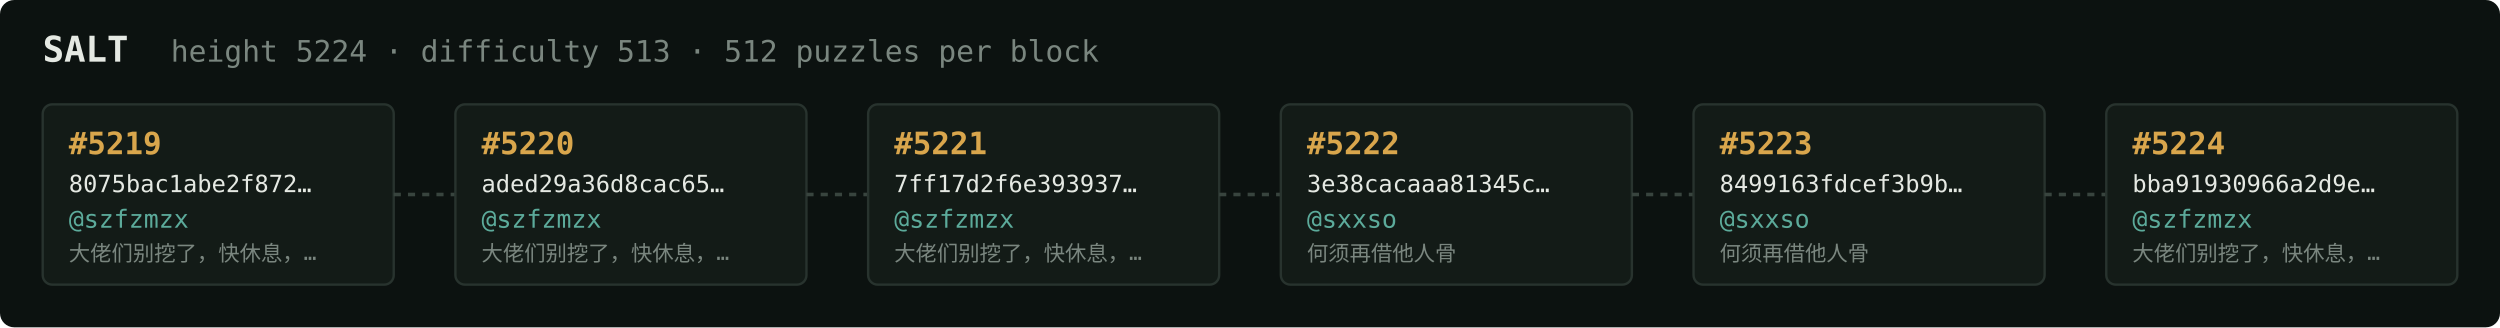
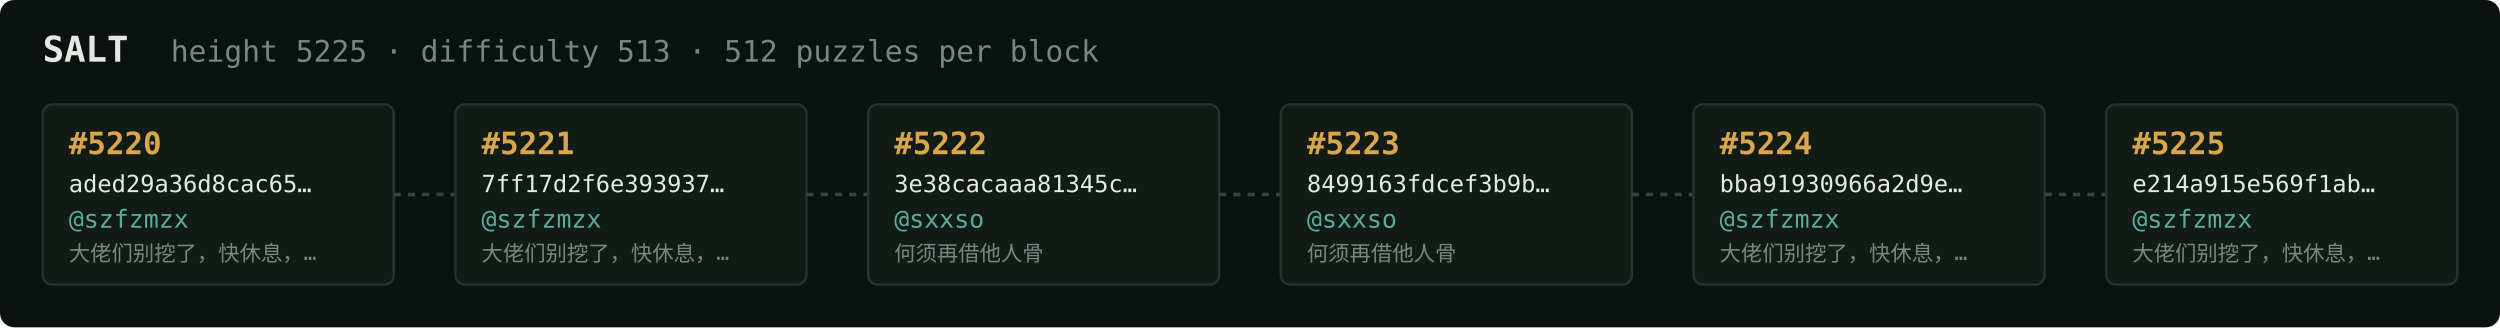
<svg xmlns="http://www.w3.org/2000/svg" width="1054" height="138" viewBox="0 0 1054 138" font-family="ui-monospace,SFMono-Regular,Menlo,monospace">
  <rect fill="#0c1210" width="1054" height="138" rx="6" />
  <text x="18" y="26" fill="#e5e9e3" font-size="15" font-weight="700">SALT</text>
-   <text x="72" y="26" fill="#7a867f" font-size="12.5">height 5224 · difficulty 513 · 512 puzzles per block</text>
+   <text x="72" y="26" fill="#7a867f" font-size="12.5">height 5225 · difficulty 513 · 512 puzzles per block</text>
  <rect x="18" y="44" width="148" height="76" rx="4" fill="#131b17" stroke="#28332e" stroke-width="1" />
-   <text x="29" y="65" fill="#d9a64c" font-size="13" font-weight="700">#5219</text>
-   <text x="29" y="81" fill="#e5e9e3" font-size="10">8075bac1abe2f872…</text>
+   <text x="29" y="65" fill="#d9a64c" font-size="13" font-weight="700">#5220</text>
+   <text x="29" y="81" fill="#e5e9e3" font-size="10">aded29a36d8cac65…</text>
  <text x="29" y="96" fill="#5cab9b" font-size="10.5">@szfzmzx</text>
  <text x="29" y="110" fill="#7a867f" font-size="9">大佬们别挖了，快休息，…</text>
  <line x1="166" y1="82.0" x2="192" y2="82.0" stroke="#38443e" stroke-width="1.5" stroke-dasharray="3 3" />
  <rect x="192" y="44" width="148" height="76" rx="4" fill="#131b17" stroke="#28332e" stroke-width="1" />
-   <text x="203" y="65" fill="#d9a64c" font-size="13" font-weight="700">#5220</text>
-   <text x="203" y="81" fill="#e5e9e3" font-size="10">aded29a36d8cac65…</text>
+   <text x="203" y="65" fill="#d9a64c" font-size="13" font-weight="700">#5221</text>
+   <text x="203" y="81" fill="#e5e9e3" font-size="10">7ff17d2f6e393937…</text>
  <text x="203" y="96" fill="#5cab9b" font-size="10.5">@szfzmzx</text>
  <text x="203" y="110" fill="#7a867f" font-size="9">大佬们别挖了，快休息，…</text>
  <line x1="340" y1="82.0" x2="366" y2="82.0" stroke="#38443e" stroke-width="1.5" stroke-dasharray="3 3" />
  <rect x="366" y="44" width="148" height="76" rx="4" fill="#131b17" stroke="#28332e" stroke-width="1" />
-   <text x="377" y="65" fill="#d9a64c" font-size="13" font-weight="700">#5221</text>
-   <text x="377" y="81" fill="#e5e9e3" font-size="10">7ff17d2f6e393937…</text>
-   <text x="377" y="96" fill="#5cab9b" font-size="10.5">@szfzmzx</text>
-   <text x="377" y="110" fill="#7a867f" font-size="9">大佬们别挖了，快休息，…</text>
+   <text x="377" y="65" fill="#d9a64c" font-size="13" font-weight="700">#5222</text>
+   <text x="377" y="81" fill="#e5e9e3" font-size="10">3e38cacaaa81345c…</text>
+   <text x="377" y="96" fill="#5cab9b" font-size="10.5">@sxxso</text>
+   <text x="377" y="110" fill="#7a867f" font-size="9">何须再借他人骨</text>
  <line x1="514" y1="82.0" x2="540" y2="82.0" stroke="#38443e" stroke-width="1.5" stroke-dasharray="3 3" />
  <rect x="540" y="44" width="148" height="76" rx="4" fill="#131b17" stroke="#28332e" stroke-width="1" />
-   <text x="551" y="65" fill="#d9a64c" font-size="13" font-weight="700">#5222</text>
-   <text x="551" y="81" fill="#e5e9e3" font-size="10">3e38cacaaa81345c…</text>
+   <text x="551" y="65" fill="#d9a64c" font-size="13" font-weight="700">#5223</text>
+   <text x="551" y="81" fill="#e5e9e3" font-size="10">8499163fdcef3b9b…</text>
  <text x="551" y="96" fill="#5cab9b" font-size="10.5">@sxxso</text>
  <text x="551" y="110" fill="#7a867f" font-size="9">何须再借他人骨</text>
  <line x1="688" y1="82.0" x2="714" y2="82.0" stroke="#38443e" stroke-width="1.5" stroke-dasharray="3 3" />
  <rect x="714" y="44" width="148" height="76" rx="4" fill="#131b17" stroke="#28332e" stroke-width="1" />
-   <text x="725" y="65" fill="#d9a64c" font-size="13" font-weight="700">#5223</text>
-   <text x="725" y="81" fill="#e5e9e3" font-size="10">8499163fdcef3b9b…</text>
-   <text x="725" y="96" fill="#5cab9b" font-size="10.5">@sxxso</text>
-   <text x="725" y="110" fill="#7a867f" font-size="9">何须再借他人骨</text>
+   <text x="725" y="65" fill="#d9a64c" font-size="13" font-weight="700">#5224</text>
+   <text x="725" y="81" fill="#e5e9e3" font-size="10">bba91930966a2d9e…</text>
+   <text x="725" y="96" fill="#5cab9b" font-size="10.5">@szfzmzx</text>
+   <text x="725" y="110" fill="#7a867f" font-size="9">大佬们别挖了，快休息，…</text>
  <line x1="862" y1="82.0" x2="888" y2="82.0" stroke="#38443e" stroke-width="1.5" stroke-dasharray="3 3" />
  <rect x="888" y="44" width="148" height="76" rx="4" fill="#131b17" stroke="#28332e" stroke-width="1" />
-   <text x="899" y="65" fill="#d9a64c" font-size="13" font-weight="700">#5224</text>
-   <text x="899" y="81" fill="#e5e9e3" font-size="10">bba91930966a2d9e…</text>
+   <text x="899" y="65" fill="#d9a64c" font-size="13" font-weight="700">#5225</text>
+   <text x="899" y="81" fill="#e5e9e3" font-size="10">e214a915e569f1ab…</text>
  <text x="899" y="96" fill="#5cab9b" font-size="10.5">@szfzmzx</text>
  <text x="899" y="110" fill="#7a867f" font-size="9">大佬们别挖了，快休息，…</text>
</svg>
